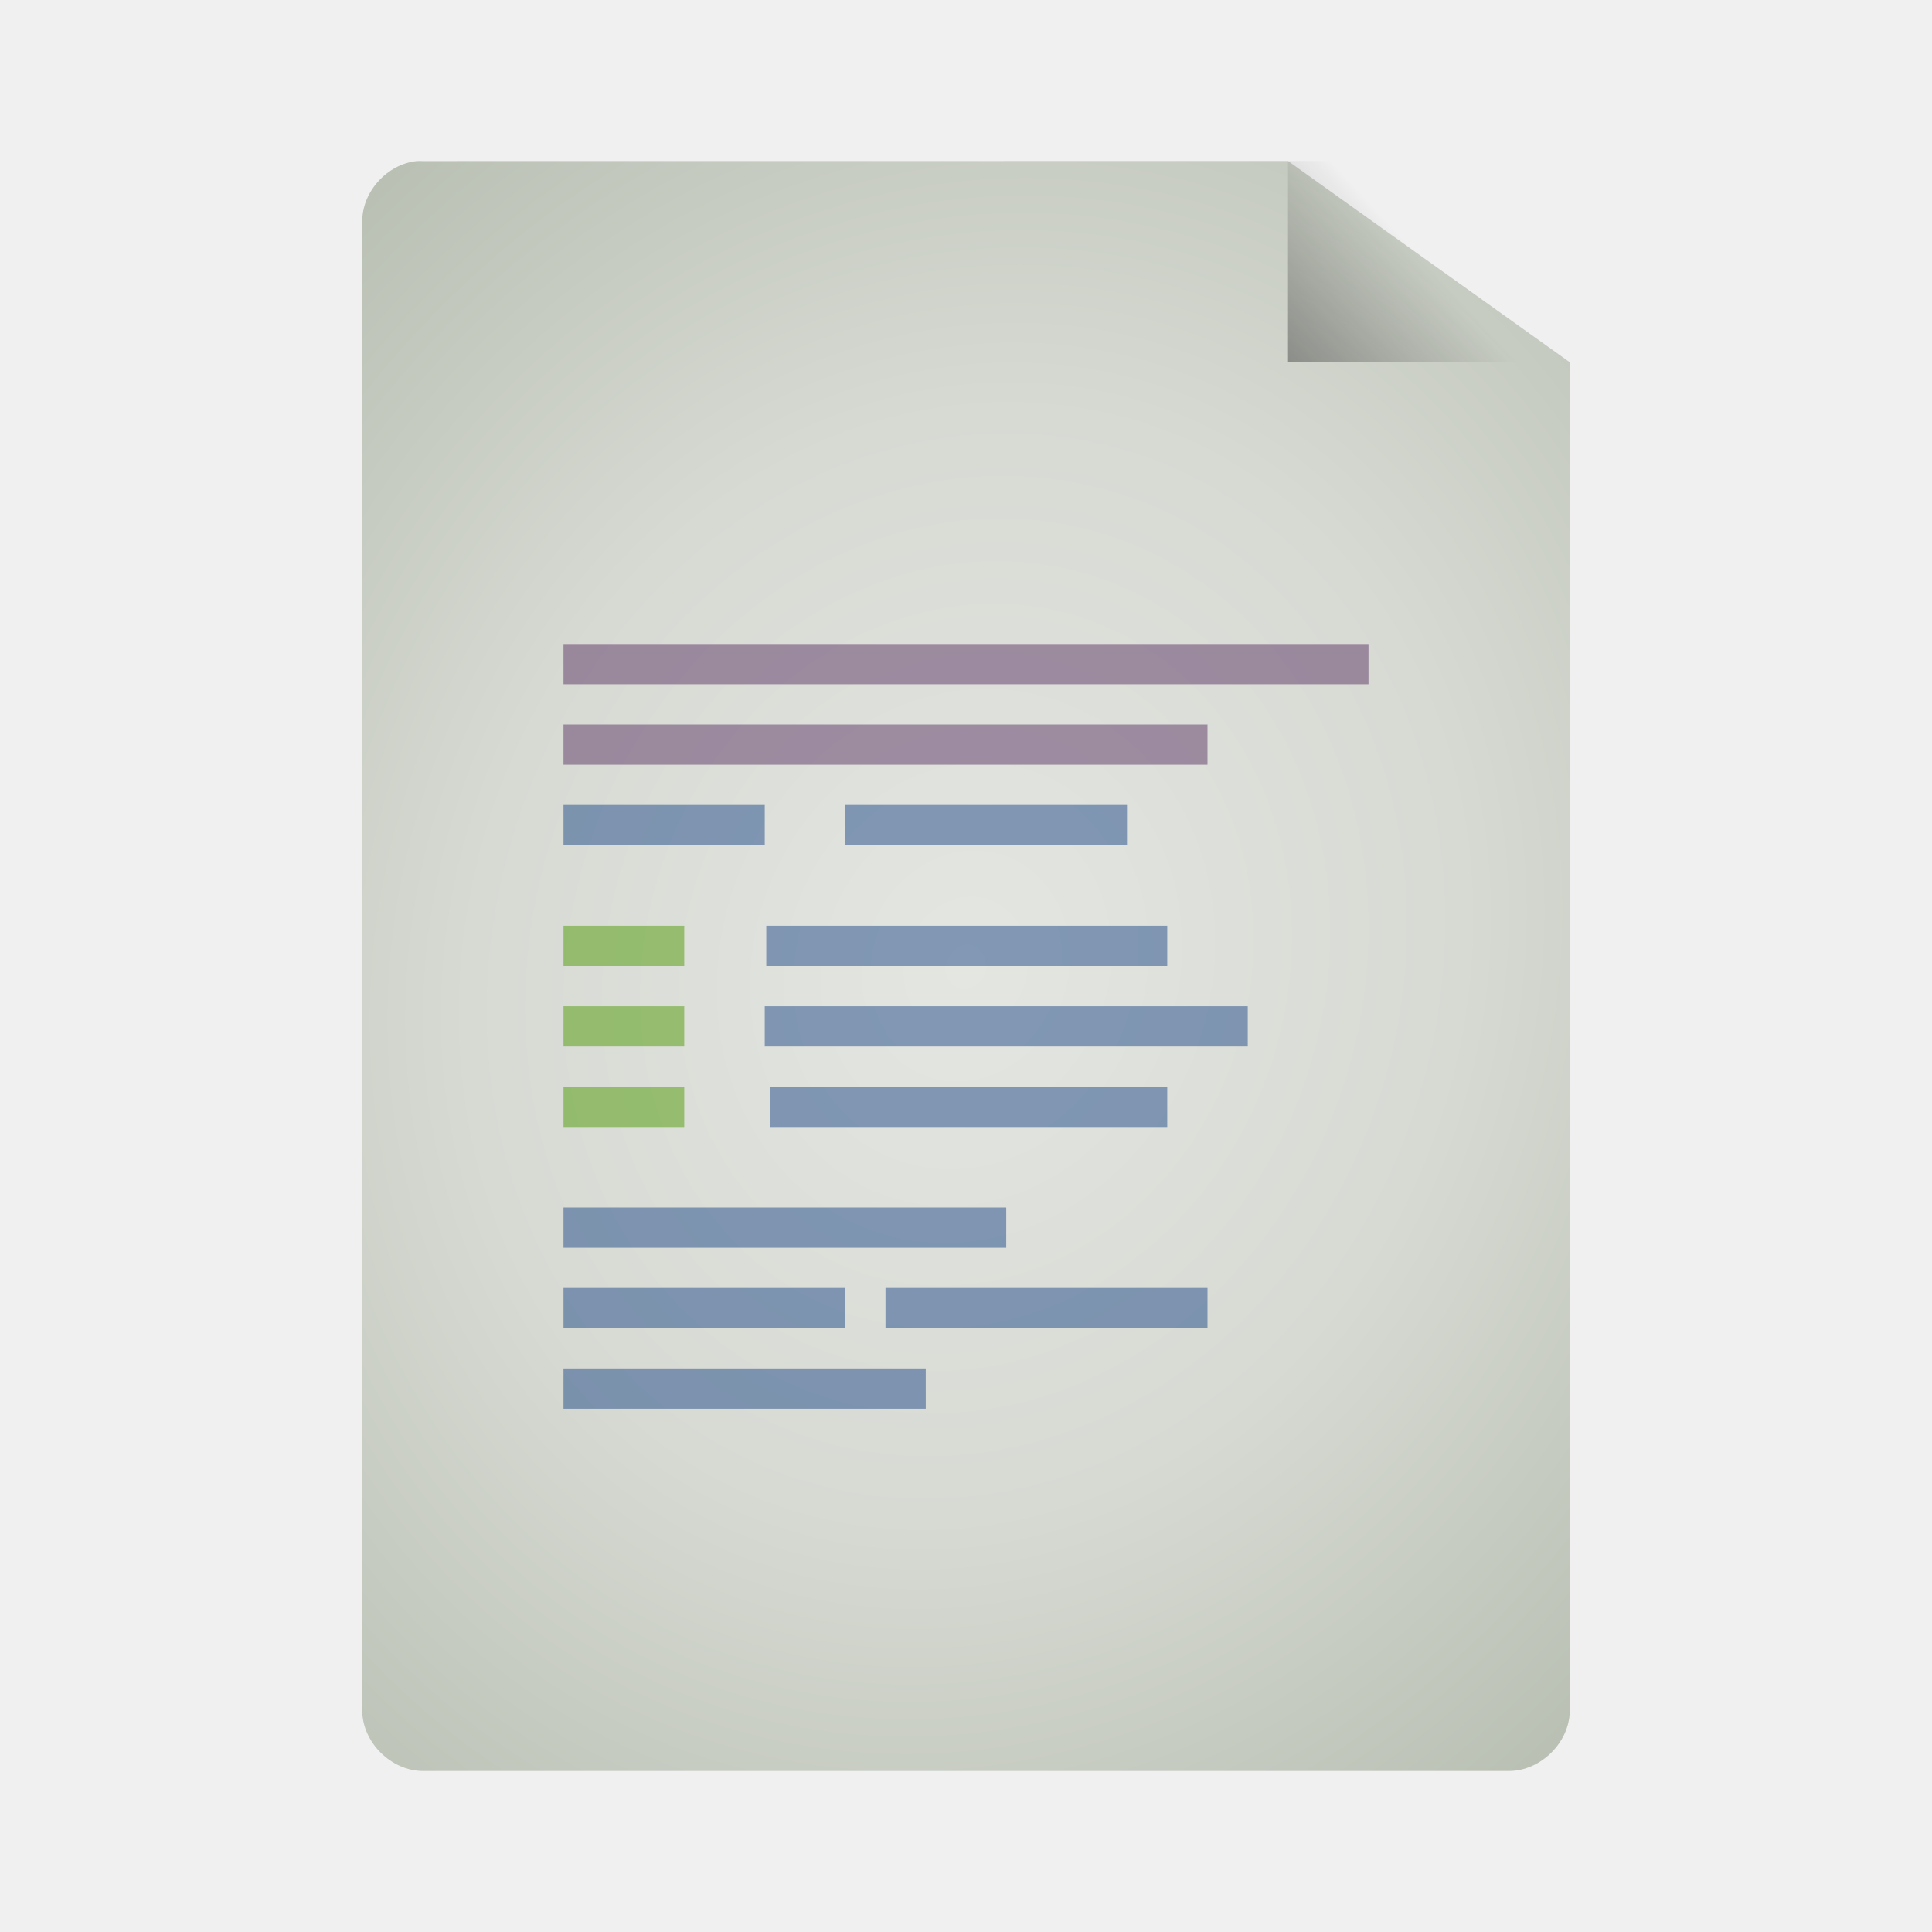
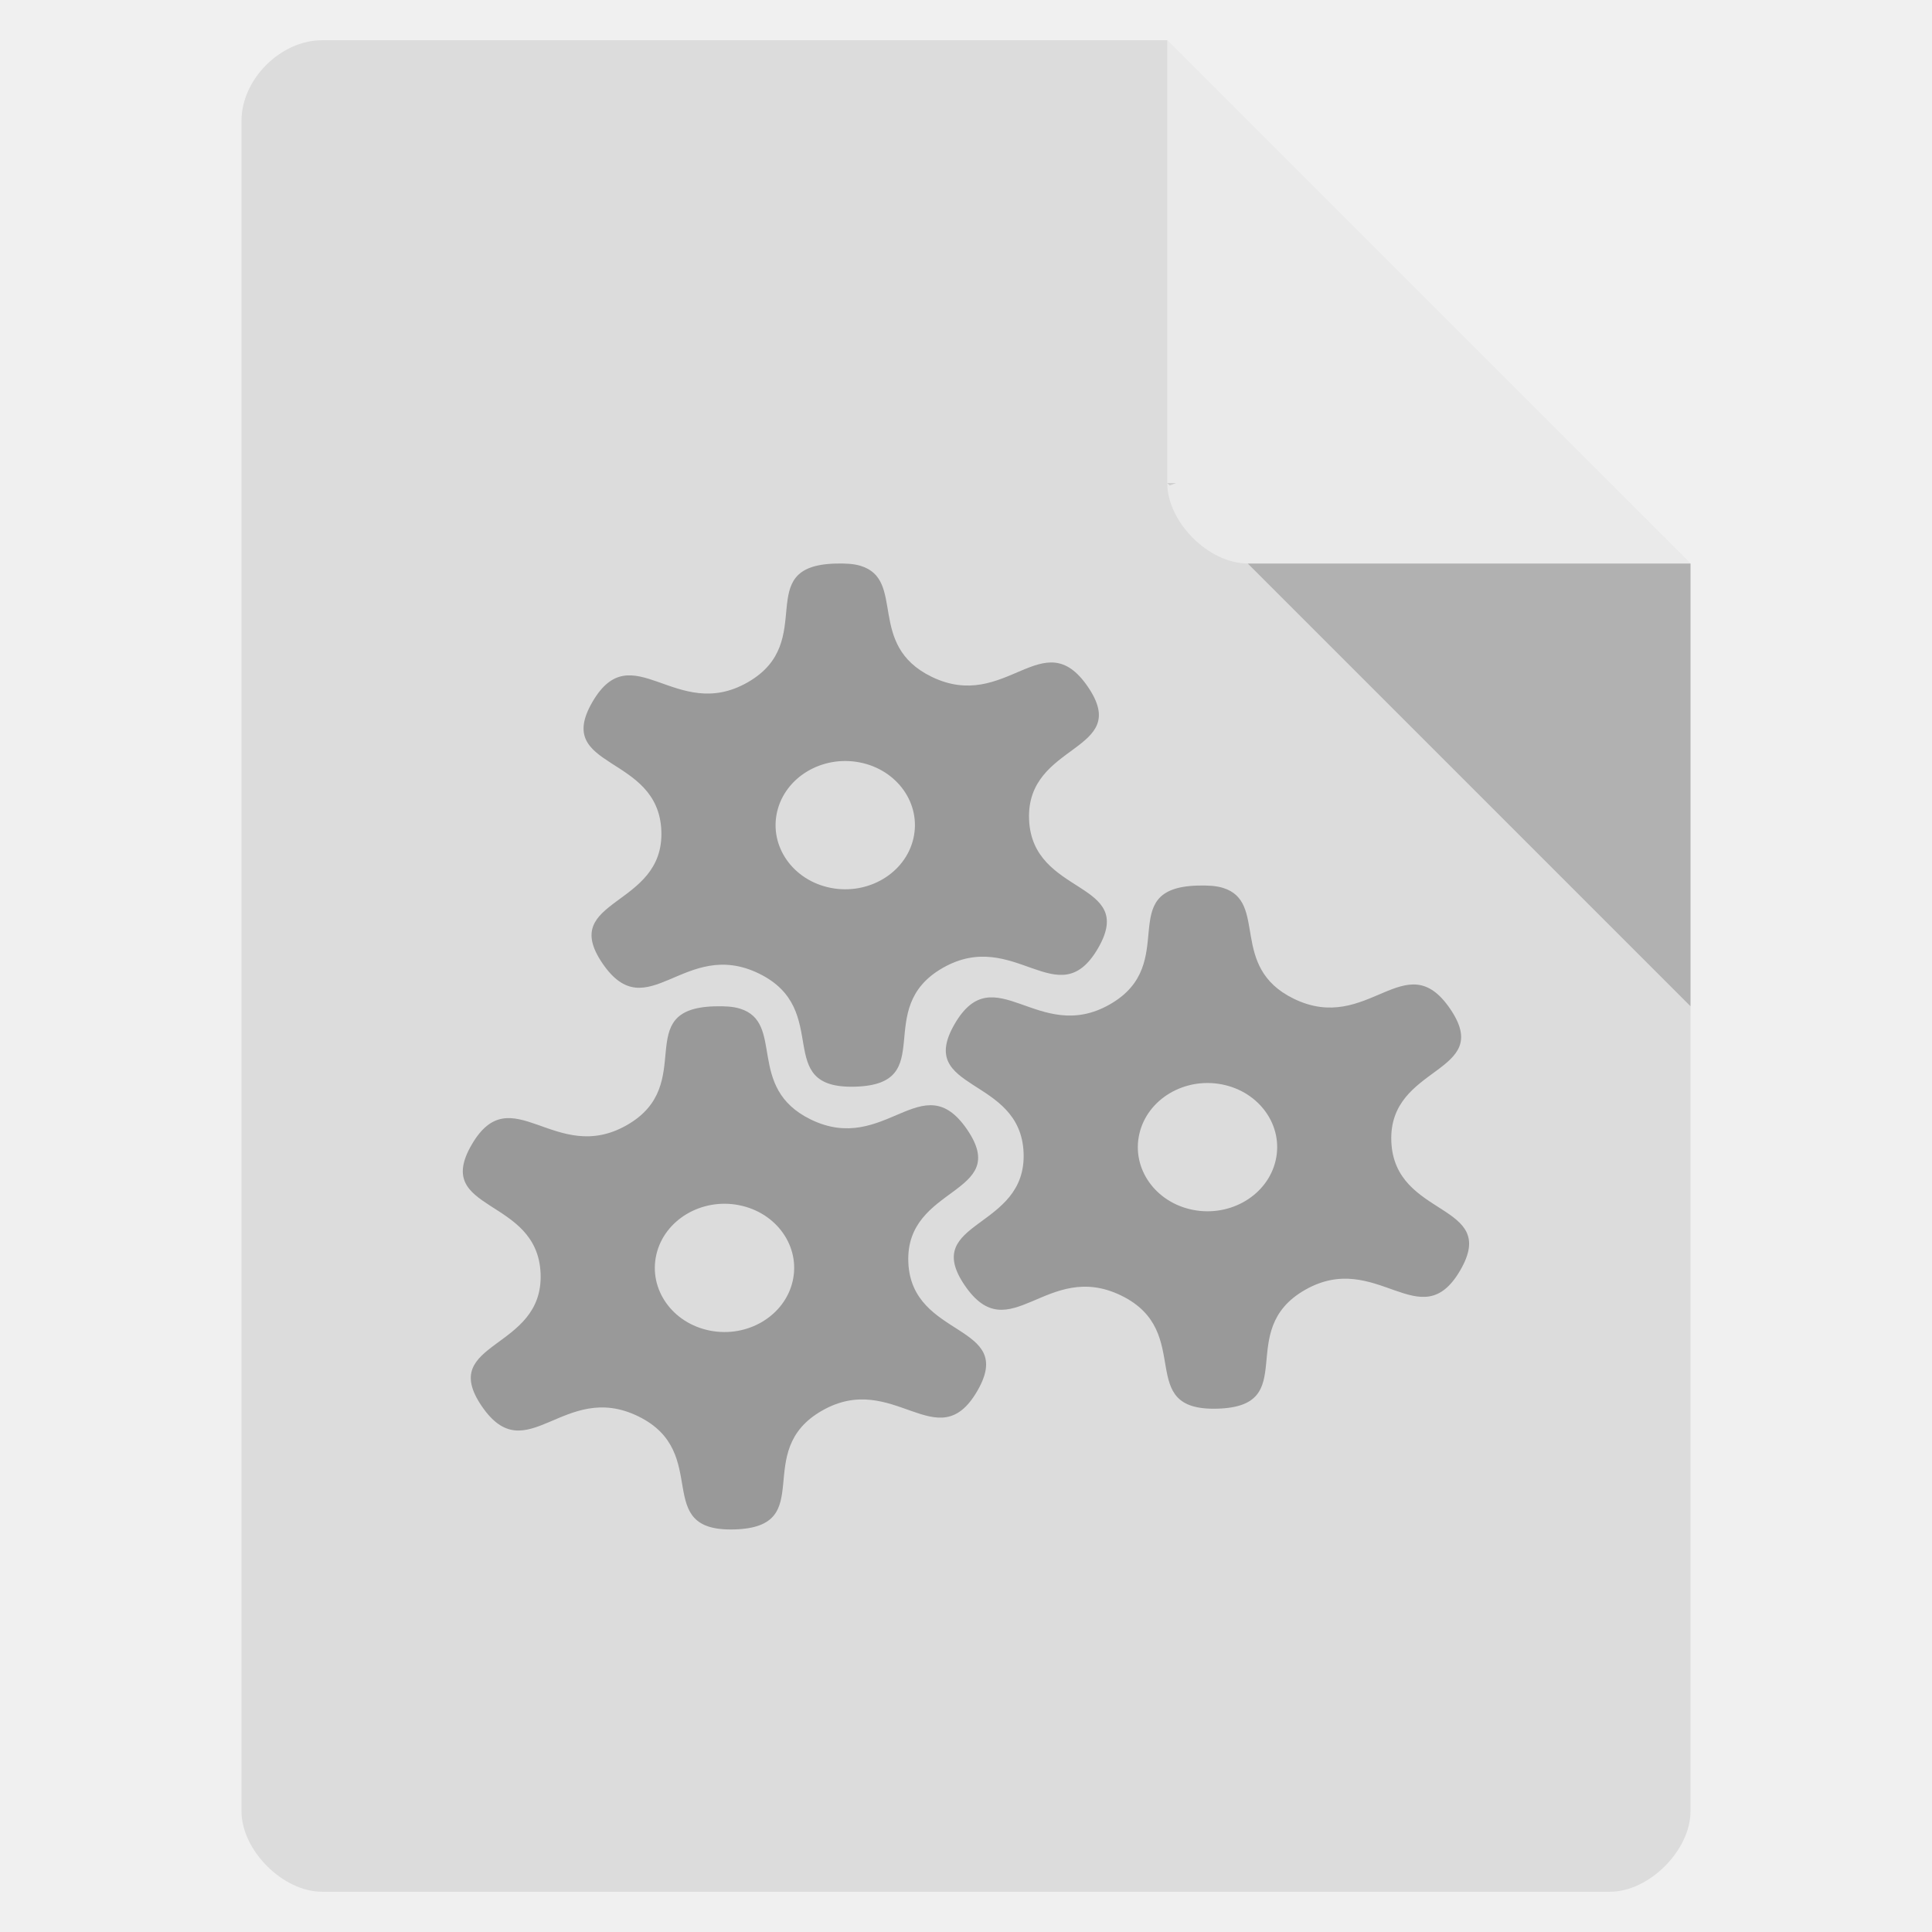
- <svg xmlns="http://www.w3.org/2000/svg" xmlns:xlink="http://www.w3.org/1999/xlink" viewBox="0 0 48 48">
-   <defs>
-     <linearGradient id="linearGradient3824">
-       <stop offset="0" style="stop-color:#e4e6e2" />
-       <stop offset=".5" style="stop-color:#d7dad3" />
-       <stop offset="1" style="stop-color:#b7beb1" />
-     </linearGradient>
-     <linearGradient id="linearGradient5060">
-       <stop offset="0" />
-       <stop offset="1" style="stop-opacity:0" />
-     </linearGradient>
-     <linearGradient gradientTransform="matrix(1.125 0 0 1.16667 -3.75 -1.83333)" xlink:href="#linearGradient5060" id="linearGradient3822" y1="13.571" x1="25.556" y2="5.857" x2="33.556" gradientUnits="userSpaceOnUse" />
-     <radialGradient cx="24" cy="24" gradientTransform="matrix(1.53333 .53333 -.61089 1.7563 1.8613 -30.95123)" xlink:href="#linearGradient3824" id="radialGradient3832" r="15" gradientUnits="userSpaceOnUse" />
-   </defs>
-   <path style="fill:url(#radialGradient3832);line-height:normal;color:#000" d="M 10.352,4.002 C 9.616,4.079 8.996,4.766 9,5.502 l 0,36.998 C 9,43.285 9.719,44 10.509,44 l 26.981,0 C 38.281,44 39,43.285 39,42.5 L 39,9 32,4 10.509,4.002 c -0.052,-0.003 -0.105,-0.003 -0.157,-4.4e-6 z" />
-   <path style="fill:url(#linearGradient3822)" d="M 32,4 32,9 39,9 39,7.5 33.375,4 z" />
-   <g style="fill:#5c3566">
-     <rect width="20" x="14" y="16" height="1" style="opacity:.5" />
-     <rect width="16" x="14" y="18" height="1" style="opacity:.5" />
-   </g>
-   <g style="fill:#204a87">
-     <rect width="5" x="14" y="20" height="1" style="opacity:.5" />
-     <rect width="7" x="21" y="20" height="1" style="opacity:.5" />
-     <rect width="9.962" x="19.038" y="23" height="1" style="opacity:.5" />
-   </g>
-   <rect width="3" x="14" y="25" height="1" style="opacity:.5;fill:#4e9a06" />
-   <g style="fill:#204a87">
-     <rect width="12" x="19" y="25" height="1" style="opacity:.5" />
-     <rect width="9.873" x="19.127" y="27" height="1" style="opacity:.5" />
-     <rect width="11" x="14" y="30" height="1" style="opacity:.5" />
-     <rect width="7" x="14" y="32" height="1" style="opacity:.5" />
-     <rect width="8" x="22" y="32" height="1" style="opacity:.5" />
-     <rect width="9" x="14" y="34" height="1" style="opacity:.5" />
-   </g>
-   <g style="fill:#4e9a06">
-     <rect width="3" x="14" y="27" height="1" style="opacity:.5" />
-     <rect width="3" x="14" y="23" height="1" style="opacity:.5" />
+ <svg xmlns="http://www.w3.org/2000/svg" width="48" viewBox="0 0 48 48" height="48">
+   <path style="fill:#dcdcdc" d="M 8,1 C 6.971,1 6,1.971 6,3 l 0,42 c 0,0.971 1.029,2 2,2 l 32,0 c 0.971,0 2,-1.029 2,-2 L 42,14 29,1 z" />
+   <path style="fill-opacity:.196" d="M 29,12 29.062,12.062 29.219,12 29,12 z m 2,2 11,11 0,-11 -11,0 z" />
+   <path style="fill:#fff;fill-opacity:.392" d="m 29,1 13,13 -11,0 c -0.971,0 -2,-1.029 -2,-2 L 29,1 z" />
+   <g transform="matrix(-1 0 0 1 48.5 -1)">
+     <path style="fill:#999" d="m 18.119,23.058 c -1.133,0.347 -0.139,1.963 -1.76,2.754 -1.853,0.905 -2.774,-1.378 -3.887,0.251 -1.113,1.63 1.536,1.377 1.461,3.295 -0.075,1.918 -2.696,1.511 -1.712,3.203 0.984,1.693 2.076,-0.529 3.854,0.485 1.778,1.013 0.078,2.889 2.175,2.952 2.096,0.063 0.54,-1.906 2.393,-2.81 1.853,-0.905 2.774,1.378 3.887,-0.251 1.113,-1.63 -1.536,-1.377 -1.461,-3.295 0.075,-1.918 2.696,-1.511 1.712,-3.203 -0.984,-1.693 -2.076,0.529 -3.854,-0.485 -1.778,-1.013 -0.078,-2.889 -2.175,-2.952 -0.262,-0.008 -0.47,0.006 -0.632,0.056 z m 0.021,4.884 c 0.935,-0.183 1.854,0.367 2.053,1.227 0.199,0.861 -0.398,1.707 -1.333,1.89 -0.935,0.183 -1.854,-0.367 -2.053,-1.227 -0.199,-0.861 0.398,-1.707 1.333,-1.89 z" />
+     <path style="fill:#999" d="m 27.119,15.058 c -1.133,0.347 -0.139,1.963 -1.76,2.754 -1.853,0.905 -2.774,-1.378 -3.887,0.251 -1.113,1.63 1.536,1.377 1.461,3.295 -0.075,1.918 -2.696,1.511 -1.712,3.203 0.984,1.693 2.076,-0.529 3.854,0.485 1.778,1.013 0.078,2.889 2.175,2.952 2.096,0.063 0.54,-1.906 2.393,-2.81 1.853,-0.905 2.774,1.378 3.887,-0.251 1.113,-1.63 -1.536,-1.377 -1.461,-3.295 0.075,-1.918 2.696,-1.511 1.712,-3.203 -0.984,-1.693 -2.076,0.529 -3.854,-0.485 -1.778,-1.013 -0.078,-2.889 -2.175,-2.952 -0.262,-0.008 -0.47,0.006 -0.632,0.056 z m 0.021,4.884 c 0.935,-0.183 1.854,0.367 2.053,1.227 0.199,0.861 -0.398,1.707 -1.333,1.89 -0.935,0.183 -1.854,-0.367 -2.053,-1.227 -0.199,-0.861 0.398,-1.707 1.333,-1.89 z" />
+     <path style="fill:#999" d="m 30.119,26.058 c -1.133,0.347 -0.139,1.963 -1.76,2.754 -1.853,0.905 -2.774,-1.378 -3.887,0.251 -1.113,1.63 1.536,1.377 1.461,3.295 -0.075,1.918 -2.696,1.511 -1.712,3.203 0.984,1.693 2.076,-0.529 3.854,0.485 1.778,1.013 0.078,2.889 2.175,2.952 2.096,0.063 0.54,-1.906 2.393,-2.81 1.853,-0.905 2.774,1.378 3.887,-0.251 1.113,-1.63 -1.536,-1.377 -1.461,-3.295 0.075,-1.918 2.696,-1.511 1.712,-3.203 -0.984,-1.693 -2.076,0.529 -3.854,-0.485 -1.778,-1.013 -0.078,-2.889 -2.175,-2.952 -0.262,-0.008 -0.47,0.006 -0.632,0.056 z m 0.021,4.884 c 0.935,-0.183 1.854,0.367 2.053,1.227 0.199,0.861 -0.398,1.707 -1.333,1.89 -0.935,0.183 -1.854,-0.367 -2.053,-1.227 -0.199,-0.861 0.398,-1.707 1.333,-1.89 z" />
  </g>
</svg>
